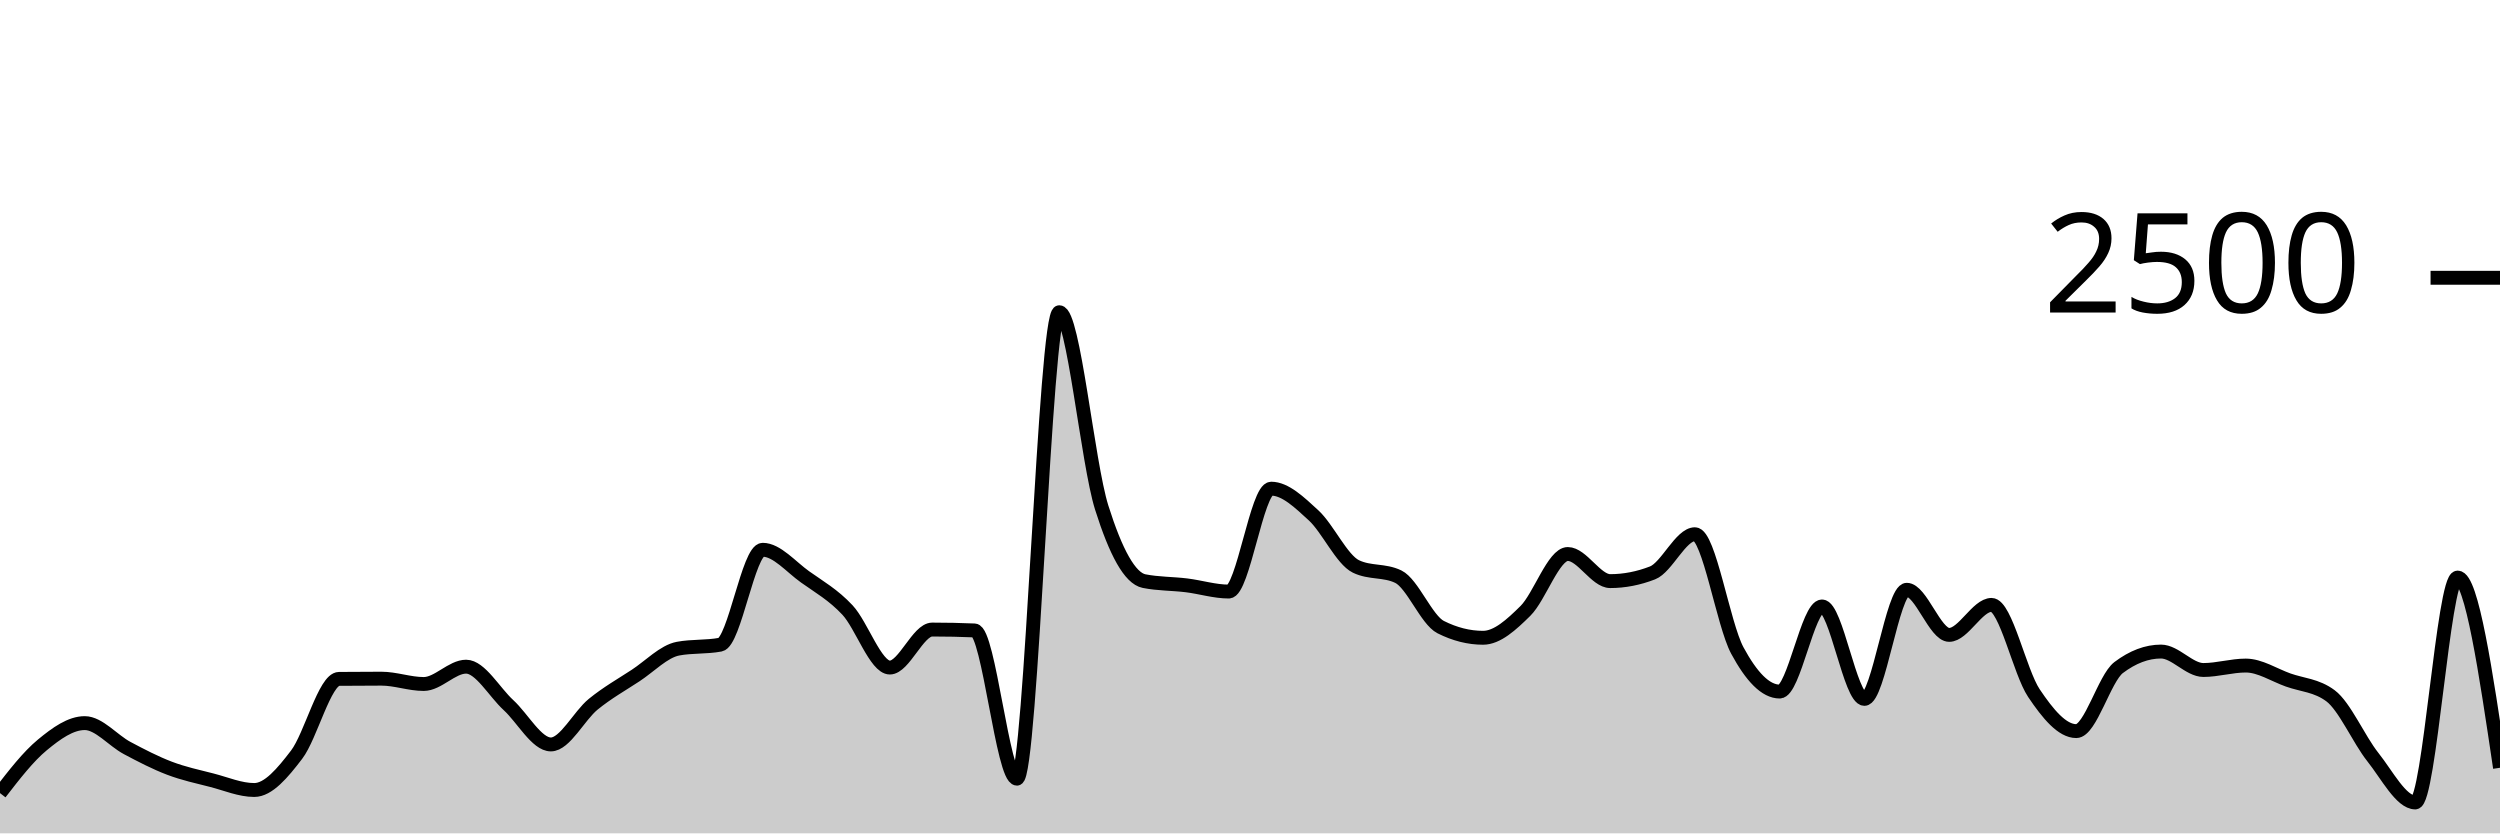
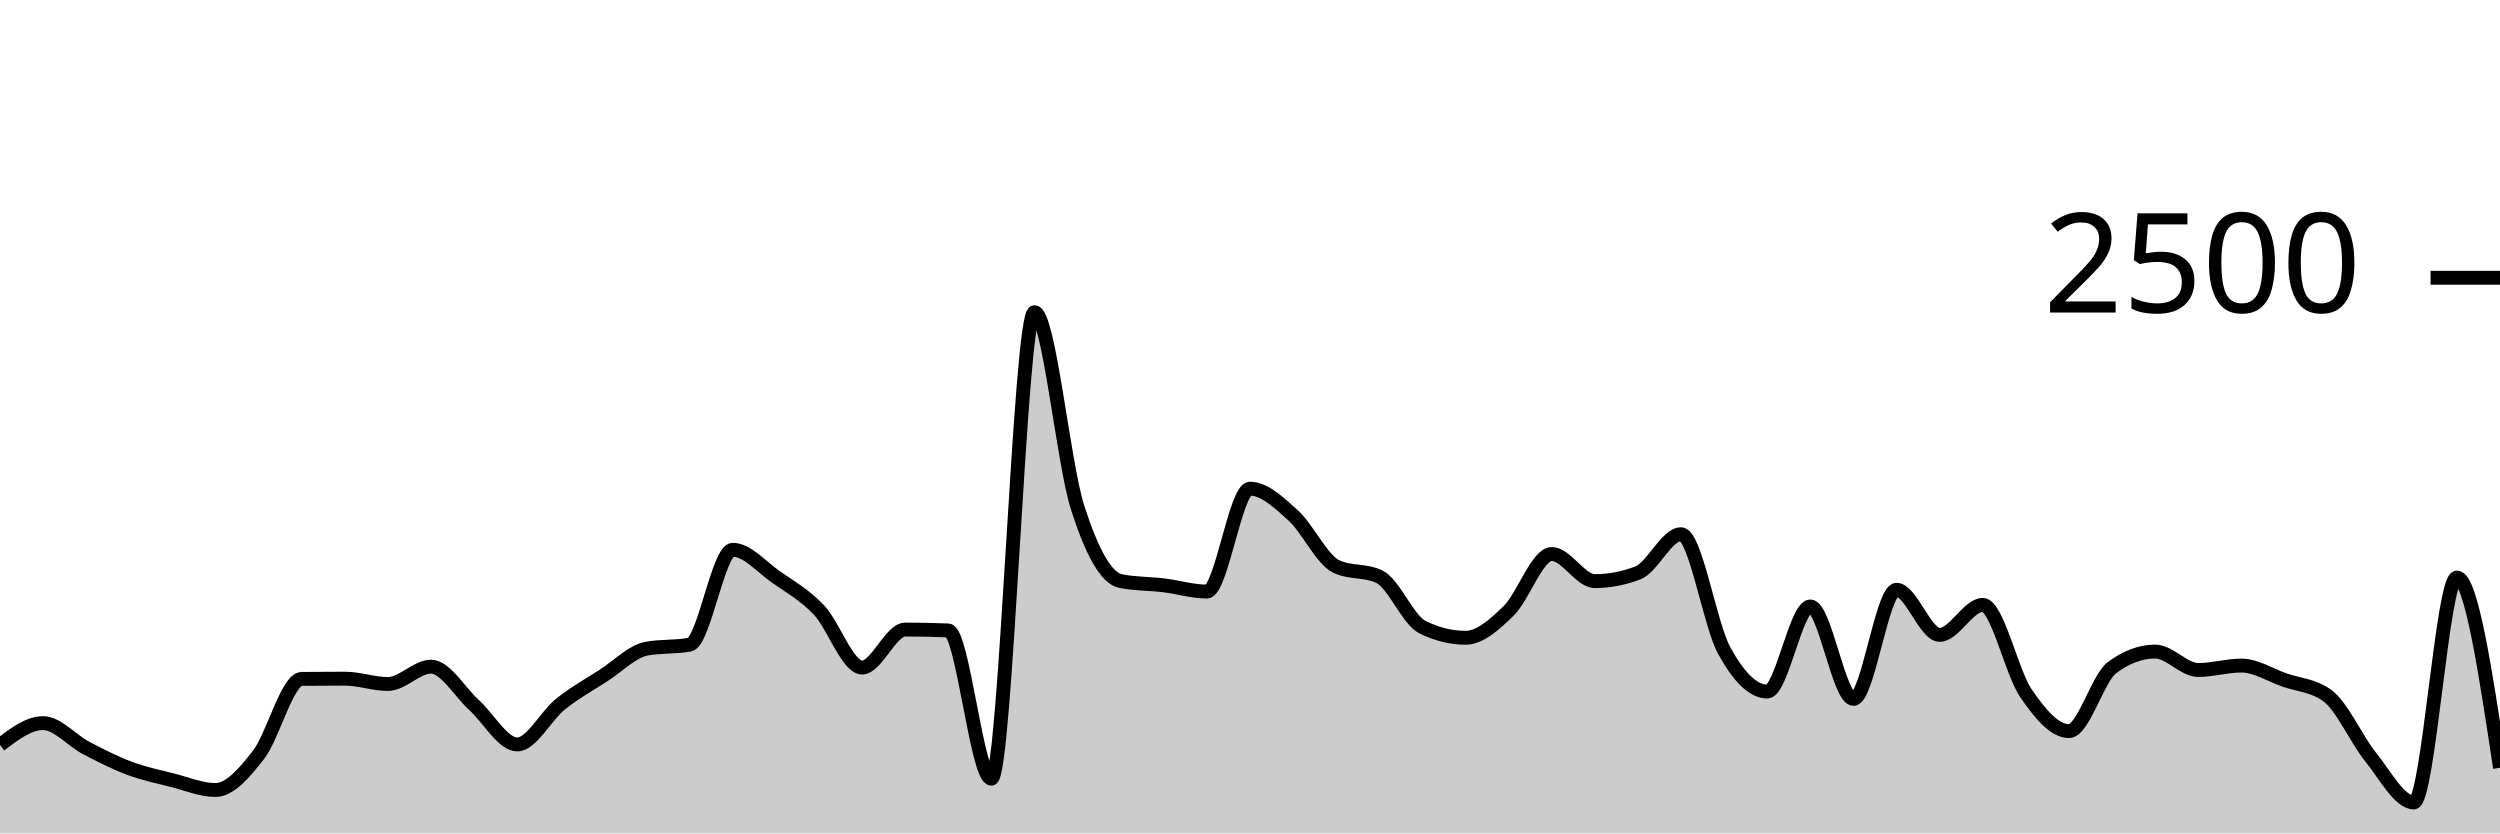
<svg xmlns="http://www.w3.org/2000/svg" viewBox="0 0 180 60">
  <g transform="translate(0,20)">
-     <path class="area" fill="rgba(0, 0, 0, 0.2)" d="M0,37.104C1.017,35.788,2.034,34.472,3.051,33.632C4.068,32.792,5.085,32.064,6.102,32.064C7.119,32.064,8.136,33.315,9.153,33.856C10.169,34.397,11.186,34.925,12.203,35.312C13.22,35.699,14.237,35.915,15.254,36.176C16.271,36.437,17.288,36.88,18.305,36.88C19.322,36.88,20.339,35.669,21.356,34.336C22.373,33.003,23.39,28.891,24.407,28.88C25.424,28.869,26.441,28.864,27.458,28.864C28.475,28.864,29.492,29.248,30.508,29.248C31.525,29.248,32.542,28,33.559,28C34.576,28,35.593,29.835,36.61,30.768C37.627,31.701,38.644,33.6,39.661,33.6C40.678,33.6,41.695,31.531,42.712,30.704C43.729,29.877,44.746,29.307,45.763,28.64C46.78,27.973,47.797,26.896,48.814,26.704C49.831,26.512,50.847,26.608,51.864,26.416C52.881,26.224,53.898,19.584,54.915,19.584C55.932,19.584,56.949,20.813,57.966,21.536C58.983,22.259,60,22.832,61.017,23.92C62.034,25.008,63.051,28.064,64.068,28.064C65.085,28.064,66.102,25.328,67.119,25.328C68.136,25.328,69.153,25.349,70.169,25.392C71.186,25.435,72.203,36.064,73.22,36.064C74.237,36.064,75.254,2.48,76.271,2.48C77.288,2.48,78.305,13.317,79.322,16.544C80.339,19.771,81.356,21.637,82.373,21.84C83.39,22.043,84.407,22.019,85.424,22.144C86.441,22.269,87.458,22.592,88.475,22.592C89.492,22.592,90.508,15.184,91.525,15.184C92.542,15.184,93.559,16.171,94.576,17.104C95.593,18.037,96.61,20.293,97.627,20.784C98.644,21.275,99.661,21.029,100.678,21.52C101.695,22.011,102.712,24.64,103.729,25.152C104.746,25.664,105.763,25.92,106.78,25.92C107.797,25.92,108.814,24.989,109.831,23.984C110.847,22.979,111.864,19.888,112.881,19.888C113.898,19.888,114.915,21.84,115.932,21.84C116.949,21.84,117.966,21.643,118.983,21.248C120,20.853,121.017,18.464,122.034,18.464C123.051,18.464,124.068,24.944,125.085,26.832C126.102,28.72,127.119,29.792,128.136,29.792C129.153,29.792,130.169,23.664,131.186,23.664C132.203,23.664,133.22,30.32,134.237,30.32C135.254,30.32,136.271,22.464,137.288,22.464C138.305,22.464,139.322,25.712,140.339,25.712C141.356,25.712,142.373,23.552,143.39,23.552C144.407,23.552,145.424,28.389,146.441,29.904C147.458,31.419,148.475,32.64,149.492,32.64C150.508,32.64,151.525,28.832,152.542,28.064C153.559,27.296,154.576,26.912,155.593,26.912C156.61,26.912,157.627,28.24,158.644,28.24C159.661,28.24,160.678,27.92,161.695,27.92C162.712,27.92,163.729,28.597,164.746,28.96C165.763,29.323,166.78,29.339,167.797,30.096C168.814,30.853,169.831,33.232,170.847,34.512C171.864,35.792,172.881,37.776,173.898,37.776C174.915,37.776,175.932,21.584,176.949,21.584C177.966,21.584,178.983,28.432,180,35.28L180,40C178.983,40,177.966,40,176.949,40C175.932,40,174.915,40,173.898,40C172.881,40,171.864,40,170.847,40C169.831,40,168.814,40,167.797,40C166.78,40,165.763,40,164.746,40C163.729,40,162.712,40,161.695,40C160.678,40,159.661,40,158.644,40C157.627,40,156.61,40,155.593,40C154.576,40,153.559,40,152.542,40C151.525,40,150.508,40,149.492,40C148.475,40,147.458,40,146.441,40C145.424,40,144.407,40,143.39,40C142.373,40,141.356,40,140.339,40C139.322,40,138.305,40,137.288,40C136.271,40,135.254,40,134.237,40C133.22,40,132.203,40,131.186,40C130.169,40,129.153,40,128.136,40C127.119,40,126.102,40,125.085,40C124.068,40,123.051,40,122.034,40C121.017,40,120,40,118.983,40C117.966,40,116.949,40,115.932,40C114.915,40,113.898,40,112.881,40C111.864,40,110.847,40,109.831,40C108.814,40,107.797,40,106.78,40C105.763,40,104.746,40,103.729,40C102.712,40,101.695,40,100.678,40C99.661,40,98.644,40,97.627,40C96.61,40,95.593,40,94.576,40C93.559,40,92.542,40,91.525,40C90.508,40,89.492,40,88.475,40C87.458,40,86.441,40,85.424,40C84.407,40,83.39,40,82.373,40C81.356,40,80.339,40,79.322,40C78.305,40,77.288,40,76.271,40C75.254,40,74.237,40,73.22,40C72.203,40,71.186,40,70.169,40C69.153,40,68.136,40,67.119,40C66.102,40,65.085,40,64.068,40C63.051,40,62.034,40,61.017,40C60,40,58.983,40,57.966,40C56.949,40,55.932,40,54.915,40C53.898,40,52.881,40,51.864,40C50.847,40,49.831,40,48.814,40C47.797,40,46.78,40,45.763,40C44.746,40,43.729,40,42.712,40C41.695,40,40.678,40,39.661,40C38.644,40,37.627,40,36.61,40C35.593,40,34.576,40,33.559,40C32.542,40,31.525,40,30.508,40C29.492,40,28.475,40,27.458,40C26.441,40,25.424,40,24.407,40C23.39,40,22.373,40,21.356,40C20.339,40,19.322,40,18.305,40C17.288,40,16.271,40,15.254,40C14.237,40,13.22,40,12.203,40C11.186,40,10.169,40,9.153,40C8.136,40,7.119,40,6.102,40C5.085,40,4.068,40,3.051,40C2.034,40,1.017,40,0,40Z" />
-     <path class="line" stroke="black" fill="none" d="M0,37.104C1.017,35.788,2.034,34.472,3.051,33.632C4.068,32.792,5.085,32.064,6.102,32.064C7.119,32.064,8.136,33.315,9.153,33.856C10.169,34.397,11.186,34.925,12.203,35.312C13.22,35.699,14.237,35.915,15.254,36.176C16.271,36.437,17.288,36.88,18.305,36.88C19.322,36.88,20.339,35.669,21.356,34.336C22.373,33.003,23.39,28.891,24.407,28.88C25.424,28.869,26.441,28.864,27.458,28.864C28.475,28.864,29.492,29.248,30.508,29.248C31.525,29.248,32.542,28,33.559,28C34.576,28,35.593,29.835,36.61,30.768C37.627,31.701,38.644,33.6,39.661,33.6C40.678,33.6,41.695,31.531,42.712,30.704C43.729,29.877,44.746,29.307,45.763,28.64C46.78,27.973,47.797,26.896,48.814,26.704C49.831,26.512,50.847,26.608,51.864,26.416C52.881,26.224,53.898,19.584,54.915,19.584C55.932,19.584,56.949,20.813,57.966,21.536C58.983,22.259,60,22.832,61.017,23.92C62.034,25.008,63.051,28.064,64.068,28.064C65.085,28.064,66.102,25.328,67.119,25.328C68.136,25.328,69.153,25.349,70.169,25.392C71.186,25.435,72.203,36.064,73.22,36.064C74.237,36.064,75.254,2.48,76.271,2.48C77.288,2.48,78.305,13.317,79.322,16.544C80.339,19.771,81.356,21.637,82.373,21.84C83.39,22.043,84.407,22.019,85.424,22.144C86.441,22.269,87.458,22.592,88.475,22.592C89.492,22.592,90.508,15.184,91.525,15.184C92.542,15.184,93.559,16.171,94.576,17.104C95.593,18.037,96.61,20.293,97.627,20.784C98.644,21.275,99.661,21.029,100.678,21.52C101.695,22.011,102.712,24.64,103.729,25.152C104.746,25.664,105.763,25.92,106.78,25.92C107.797,25.92,108.814,24.989,109.831,23.984C110.847,22.979,111.864,19.888,112.881,19.888C113.898,19.888,114.915,21.84,115.932,21.84C116.949,21.84,117.966,21.643,118.983,21.248C120,20.853,121.017,18.464,122.034,18.464C123.051,18.464,124.068,24.944,125.085,26.832C126.102,28.72,127.119,29.792,128.136,29.792C129.153,29.792,130.169,23.664,131.186,23.664C132.203,23.664,133.22,30.32,134.237,30.32C135.254,30.32,136.271,22.464,137.288,22.464C138.305,22.464,139.322,25.712,140.339,25.712C141.356,25.712,142.373,23.552,143.39,23.552C144.407,23.552,145.424,28.389,146.441,29.904C147.458,31.419,148.475,32.64,149.492,32.64C150.508,32.64,151.525,28.832,152.542,28.064C153.559,27.296,154.576,26.912,155.593,26.912C156.61,26.912,157.627,28.24,158.644,28.24C159.661,28.24,160.678,27.92,161.695,27.92C162.712,27.92,163.729,28.597,164.746,28.96C165.763,29.323,166.78,29.339,167.797,30.096C168.814,30.853,169.831,33.232,170.847,34.512C171.864,35.792,172.881,37.776,173.898,37.776C174.915,37.776,175.932,21.584,176.949,21.584C177.966,21.584,178.983,28.432,180,35.28" />
+     <path class="area" fill="rgba(0, 0, 0, 0.2)" d="M0,33.632C1.034,32.848,2.069,32.064,3.103,32.064C4.138,32.064,5.172,33.315,6.207,33.856C7.241,34.397,8.276,34.925,9.31,35.312C10.345,35.699,11.379,35.915,12.414,36.176C13.448,36.437,14.483,36.88,15.517,36.88C16.552,36.88,17.586,35.669,18.621,34.336C19.655,33.003,20.69,28.891,21.724,28.88C22.759,28.869,23.793,28.864,24.828,28.864C25.862,28.864,26.897,29.248,27.931,29.248C28.966,29.248,30,28,31.034,28C32.069,28,33.103,29.835,34.138,30.768C35.172,31.701,36.207,33.6,37.241,33.6C38.276,33.6,39.31,31.531,40.345,30.704C41.379,29.877,42.414,29.307,43.448,28.64C44.483,27.973,45.517,26.896,46.552,26.704C47.586,26.512,48.621,26.608,49.655,26.416C50.69,26.224,51.724,19.584,52.759,19.584C53.793,19.584,54.828,20.813,55.862,21.536C56.897,22.259,57.931,22.832,58.966,23.92C60,25.008,61.034,28.064,62.069,28.064C63.103,28.064,64.138,25.328,65.172,25.328C66.207,25.328,67.241,25.349,68.276,25.392C69.31,25.435,70.345,36.064,71.379,36.064C72.414,36.064,73.448,2.48,74.483,2.48C75.517,2.48,76.552,13.317,77.586,16.544C78.621,19.771,79.655,21.637,80.69,21.84C81.724,22.043,82.759,22.019,83.793,22.144C84.828,22.269,85.862,22.592,86.897,22.592C87.931,22.592,88.966,15.184,90,15.184C91.034,15.184,92.069,16.171,93.103,17.104C94.138,18.037,95.172,20.293,96.207,20.784C97.241,21.275,98.276,21.029,99.31,21.52C100.345,22.011,101.379,24.64,102.414,25.152C103.448,25.664,104.483,25.92,105.517,25.92C106.552,25.92,107.586,24.989,108.621,23.984C109.655,22.979,110.69,19.888,111.724,19.888C112.759,19.888,113.793,21.84,114.828,21.84C115.862,21.84,116.897,21.643,117.931,21.248C118.966,20.853,120,18.464,121.034,18.464C122.069,18.464,123.103,24.944,124.138,26.832C125.172,28.72,126.207,29.792,127.241,29.792C128.276,29.792,129.31,23.664,130.345,23.664C131.379,23.664,132.414,30.32,133.448,30.32C134.483,30.32,135.517,22.464,136.552,22.464C137.586,22.464,138.621,25.712,139.655,25.712C140.69,25.712,141.724,23.552,142.759,23.552C143.793,23.552,144.828,28.389,145.862,29.904C146.897,31.419,147.931,32.64,148.966,32.64C150,32.64,151.034,28.832,152.069,28.064C153.103,27.296,154.138,26.912,155.172,26.912C156.207,26.912,157.241,28.24,158.276,28.24C159.31,28.24,160.345,27.92,161.379,27.92C162.414,27.92,163.448,28.597,164.483,28.96C165.517,29.323,166.552,29.339,167.586,30.096C168.621,30.853,169.655,33.232,170.69,34.512C171.724,35.792,172.759,37.776,173.793,37.776C174.828,37.776,175.862,21.584,176.897,21.584C177.931,21.584,178.966,28.432,180,35.28L180,40C178.966,40,177.931,40,176.897,40C175.862,40,174.828,40,173.793,40C172.759,40,171.724,40,170.69,40C169.655,40,168.621,40,167.586,40C166.552,40,165.517,40,164.483,40C163.448,40,162.414,40,161.379,40C160.345,40,159.31,40,158.276,40C157.241,40,156.207,40,155.172,40C154.138,40,153.103,40,152.069,40C151.034,40,150,40,148.966,40C147.931,40,146.897,40,145.862,40C144.828,40,143.793,40,142.759,40C141.724,40,140.69,40,139.655,40C138.621,40,137.586,40,136.552,40C135.517,40,134.483,40,133.448,40C132.414,40,131.379,40,130.345,40C129.31,40,128.276,40,127.241,40C126.207,40,125.172,40,124.138,40C123.103,40,122.069,40,121.034,40C120,40,118.966,40,117.931,40C116.897,40,115.862,40,114.828,40C113.793,40,112.759,40,111.724,40C110.69,40,109.655,40,108.621,40C107.586,40,106.552,40,105.517,40C104.483,40,103.448,40,102.414,40C101.379,40,100.345,40,99.31,40C98.276,40,97.241,40,96.207,40C95.172,40,94.138,40,93.103,40C92.069,40,91.034,40,90,40C88.966,40,87.931,40,86.897,40C85.862,40,84.828,40,83.793,40C82.759,40,81.724,40,80.69,40C79.655,40,78.621,40,77.586,40C76.552,40,75.517,40,74.483,40C73.448,40,72.414,40,71.379,40C70.345,40,69.31,40,68.276,40C67.241,40,66.207,40,65.172,40C64.138,40,63.103,40,62.069,40C61.034,40,60,40,58.966,40C57.931,40,56.897,40,55.862,40C54.828,40,53.793,40,52.759,40C51.724,40,50.69,40,49.655,40C48.621,40,47.586,40,46.552,40C45.517,40,44.483,40,43.448,40C42.414,40,41.379,40,40.345,40C39.31,40,38.276,40,37.241,40C36.207,40,35.172,40,34.138,40C33.103,40,32.069,40,31.034,40C30,40,28.966,40,27.931,40C26.897,40,25.862,40,24.828,40C23.793,40,22.759,40,21.724,40C20.69,40,19.655,40,18.621,40C17.586,40,16.552,40,15.517,40C14.483,40,13.448,40,12.414,40C11.379,40,10.345,40,9.31,40C8.276,40,7.241,40,6.207,40C5.172,40,4.138,40,3.103,40C2.069,40,1.034,40,0,40Z" />
+     <path class="line" stroke="black" fill="none" d="M0,33.632C1.034,32.848,2.069,32.064,3.103,32.064C4.138,32.064,5.172,33.315,6.207,33.856C7.241,34.397,8.276,34.925,9.31,35.312C10.345,35.699,11.379,35.915,12.414,36.176C13.448,36.437,14.483,36.88,15.517,36.88C16.552,36.88,17.586,35.669,18.621,34.336C19.655,33.003,20.69,28.891,21.724,28.88C22.759,28.869,23.793,28.864,24.828,28.864C25.862,28.864,26.897,29.248,27.931,29.248C28.966,29.248,30,28,31.034,28C32.069,28,33.103,29.835,34.138,30.768C35.172,31.701,36.207,33.6,37.241,33.6C38.276,33.6,39.31,31.531,40.345,30.704C41.379,29.877,42.414,29.307,43.448,28.64C44.483,27.973,45.517,26.896,46.552,26.704C47.586,26.512,48.621,26.608,49.655,26.416C50.69,26.224,51.724,19.584,52.759,19.584C53.793,19.584,54.828,20.813,55.862,21.536C56.897,22.259,57.931,22.832,58.966,23.92C60,25.008,61.034,28.064,62.069,28.064C63.103,28.064,64.138,25.328,65.172,25.328C66.207,25.328,67.241,25.349,68.276,25.392C69.31,25.435,70.345,36.064,71.379,36.064C72.414,36.064,73.448,2.48,74.483,2.48C75.517,2.48,76.552,13.317,77.586,16.544C78.621,19.771,79.655,21.637,80.69,21.84C81.724,22.043,82.759,22.019,83.793,22.144C84.828,22.269,85.862,22.592,86.897,22.592C87.931,22.592,88.966,15.184,90,15.184C91.034,15.184,92.069,16.171,93.103,17.104C94.138,18.037,95.172,20.293,96.207,20.784C97.241,21.275,98.276,21.029,99.31,21.52C100.345,22.011,101.379,24.64,102.414,25.152C103.448,25.664,104.483,25.92,105.517,25.92C106.552,25.92,107.586,24.989,108.621,23.984C109.655,22.979,110.69,19.888,111.724,19.888C112.759,19.888,113.793,21.84,114.828,21.84C115.862,21.84,116.897,21.643,117.931,21.248C118.966,20.853,120,18.464,121.034,18.464C122.069,18.464,123.103,24.944,124.138,26.832C125.172,28.72,126.207,29.792,127.241,29.792C128.276,29.792,129.31,23.664,130.345,23.664C131.379,23.664,132.414,30.32,133.448,30.32C134.483,30.32,135.517,22.464,136.552,22.464C137.586,22.464,138.621,25.712,139.655,25.712C140.69,25.712,141.724,23.552,142.759,23.552C143.793,23.552,144.828,28.389,145.862,29.904C146.897,31.419,147.931,32.64,148.966,32.64C150,32.64,151.034,28.832,152.069,28.064C153.103,27.296,154.138,26.912,155.172,26.912C156.207,26.912,157.241,28.24,158.276,28.24C159.31,28.24,160.345,27.92,161.379,27.92C162.414,27.92,163.448,28.597,164.483,28.96C165.517,29.323,166.552,29.339,167.586,30.096C168.621,30.853,169.655,33.232,170.69,34.512C171.724,35.792,172.759,37.776,173.793,37.776C174.828,37.776,175.862,21.584,176.897,21.584C177.931,21.584,178.966,28.432,180,35.28" />
    <path class="axis-ceiling" stroke-width="1" stroke="black" fill="none" d="M175,0L180,0" />
    <text class="axis-ceiling-label" font-family="sans-serif" text-anchor="end" font-size="10px" x="170" y="2.5">2500</text>
  </g>
</svg>
